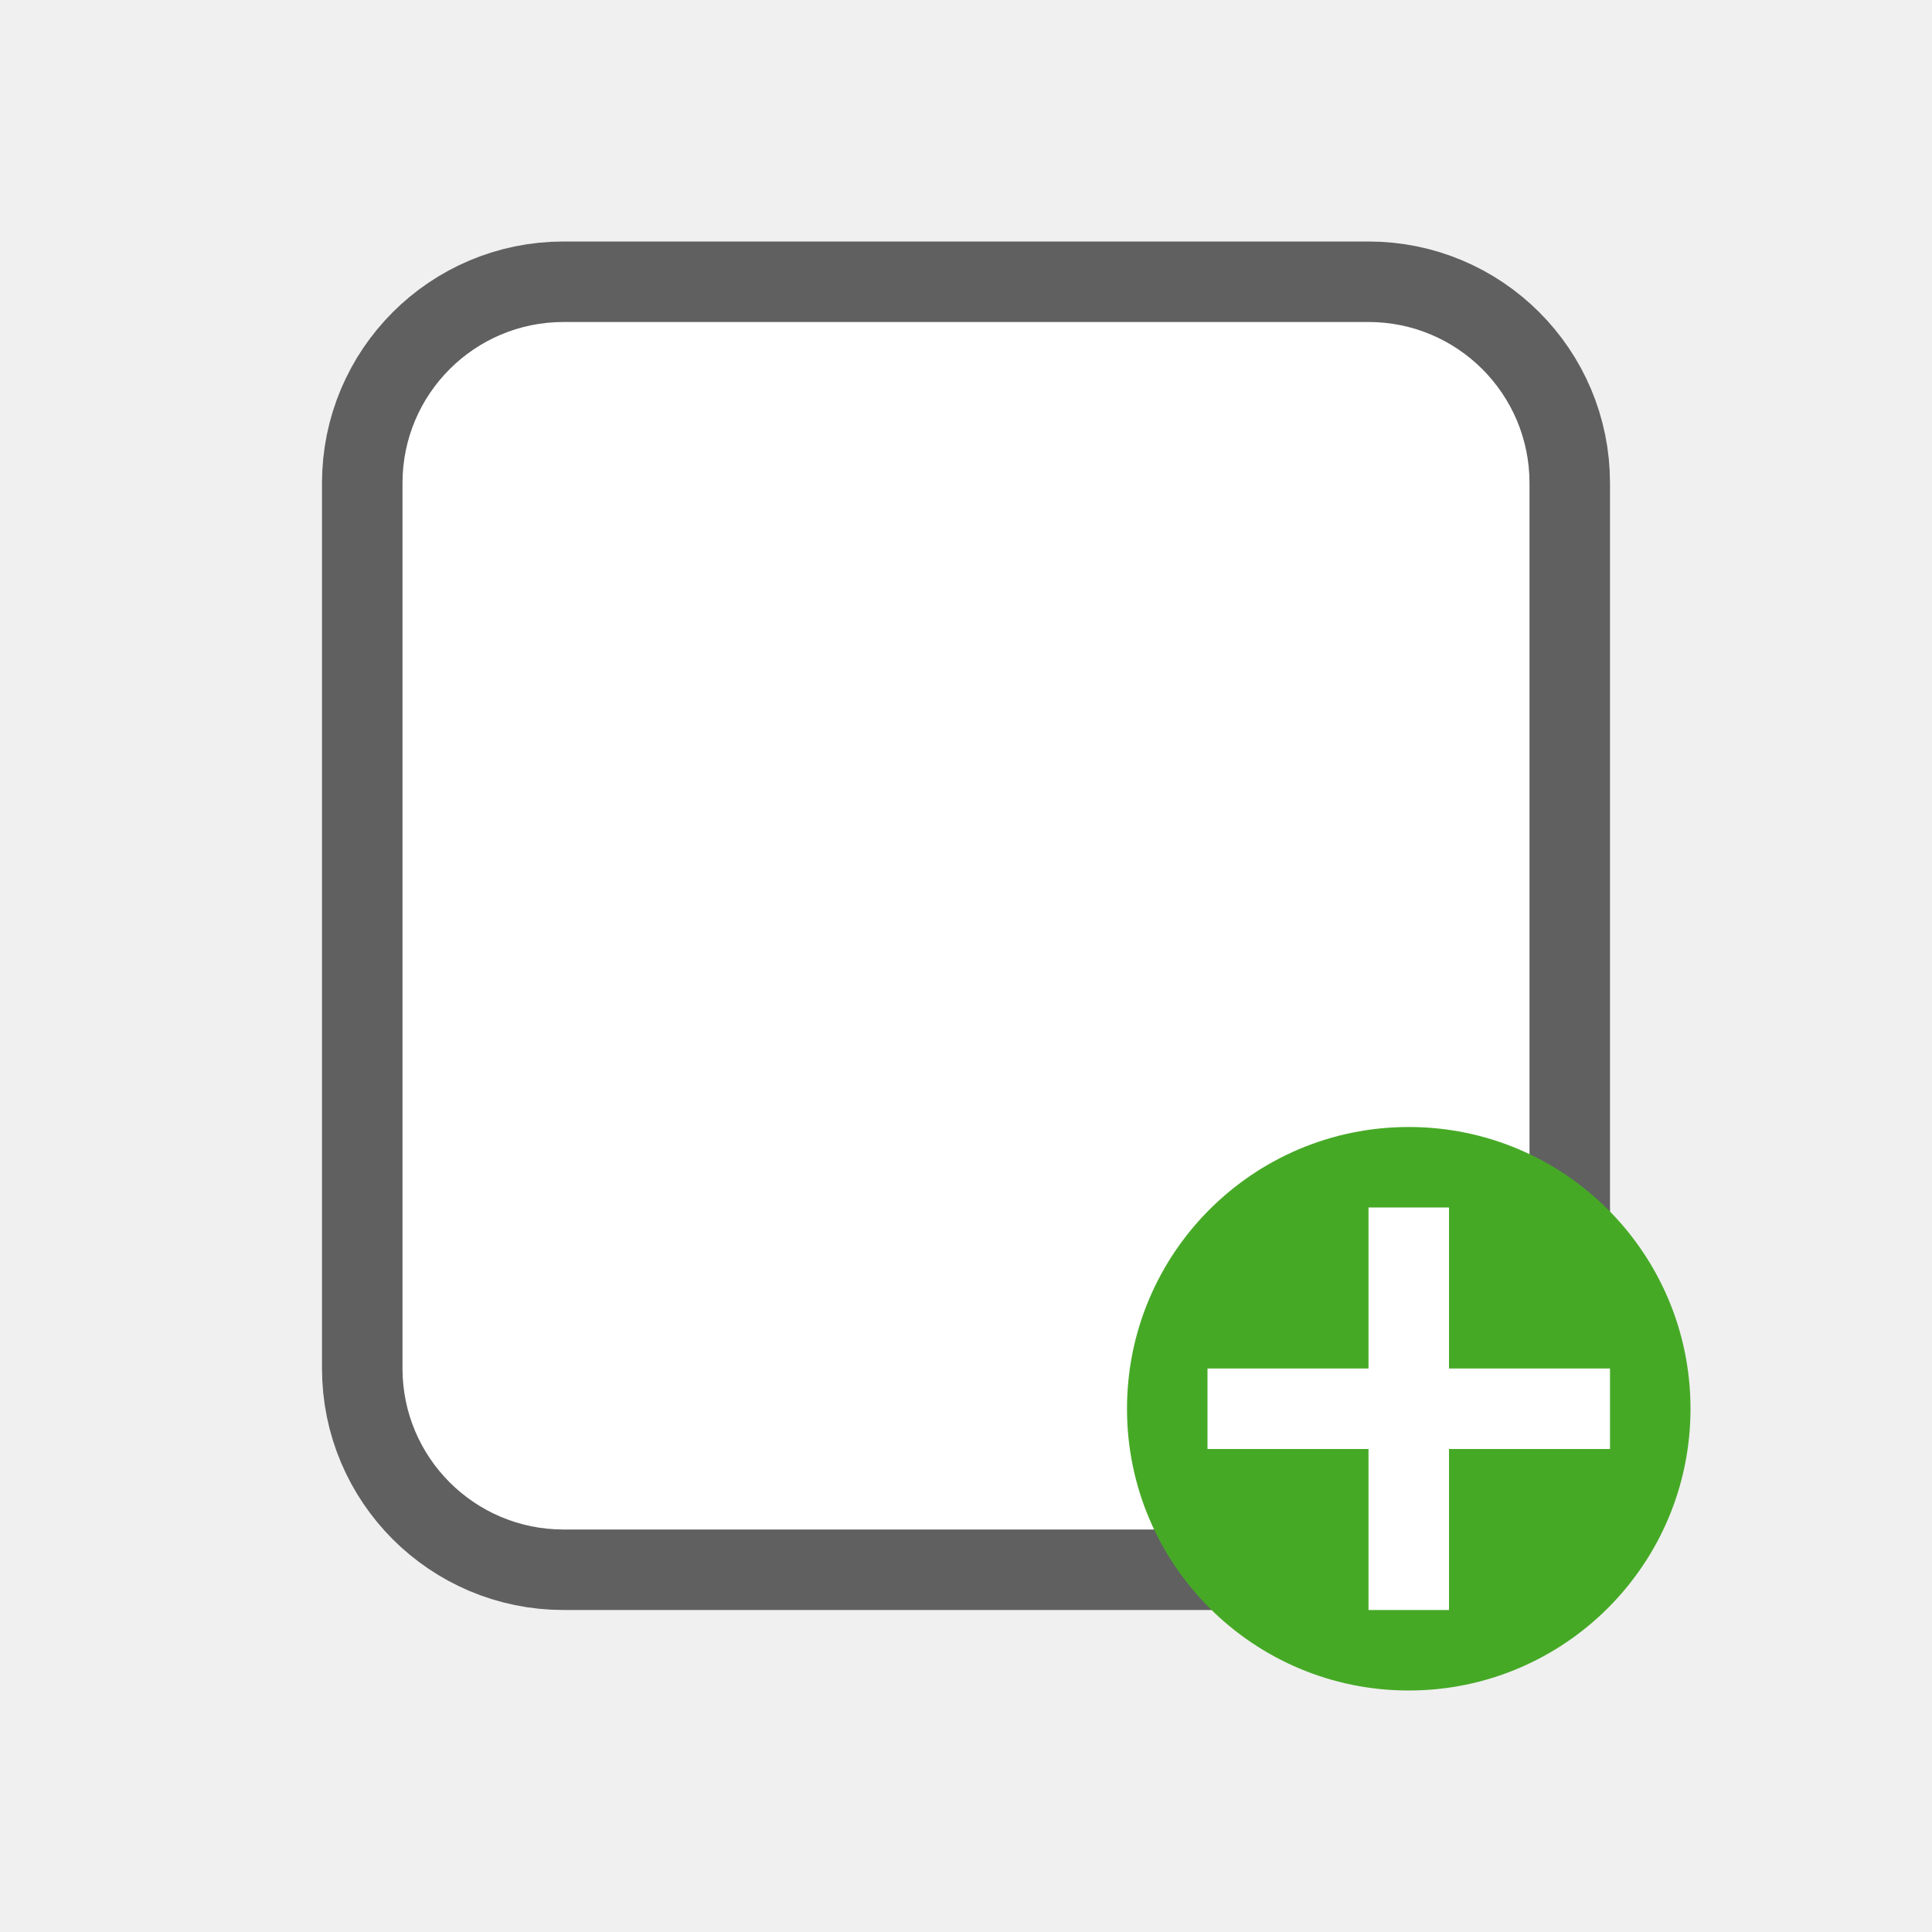
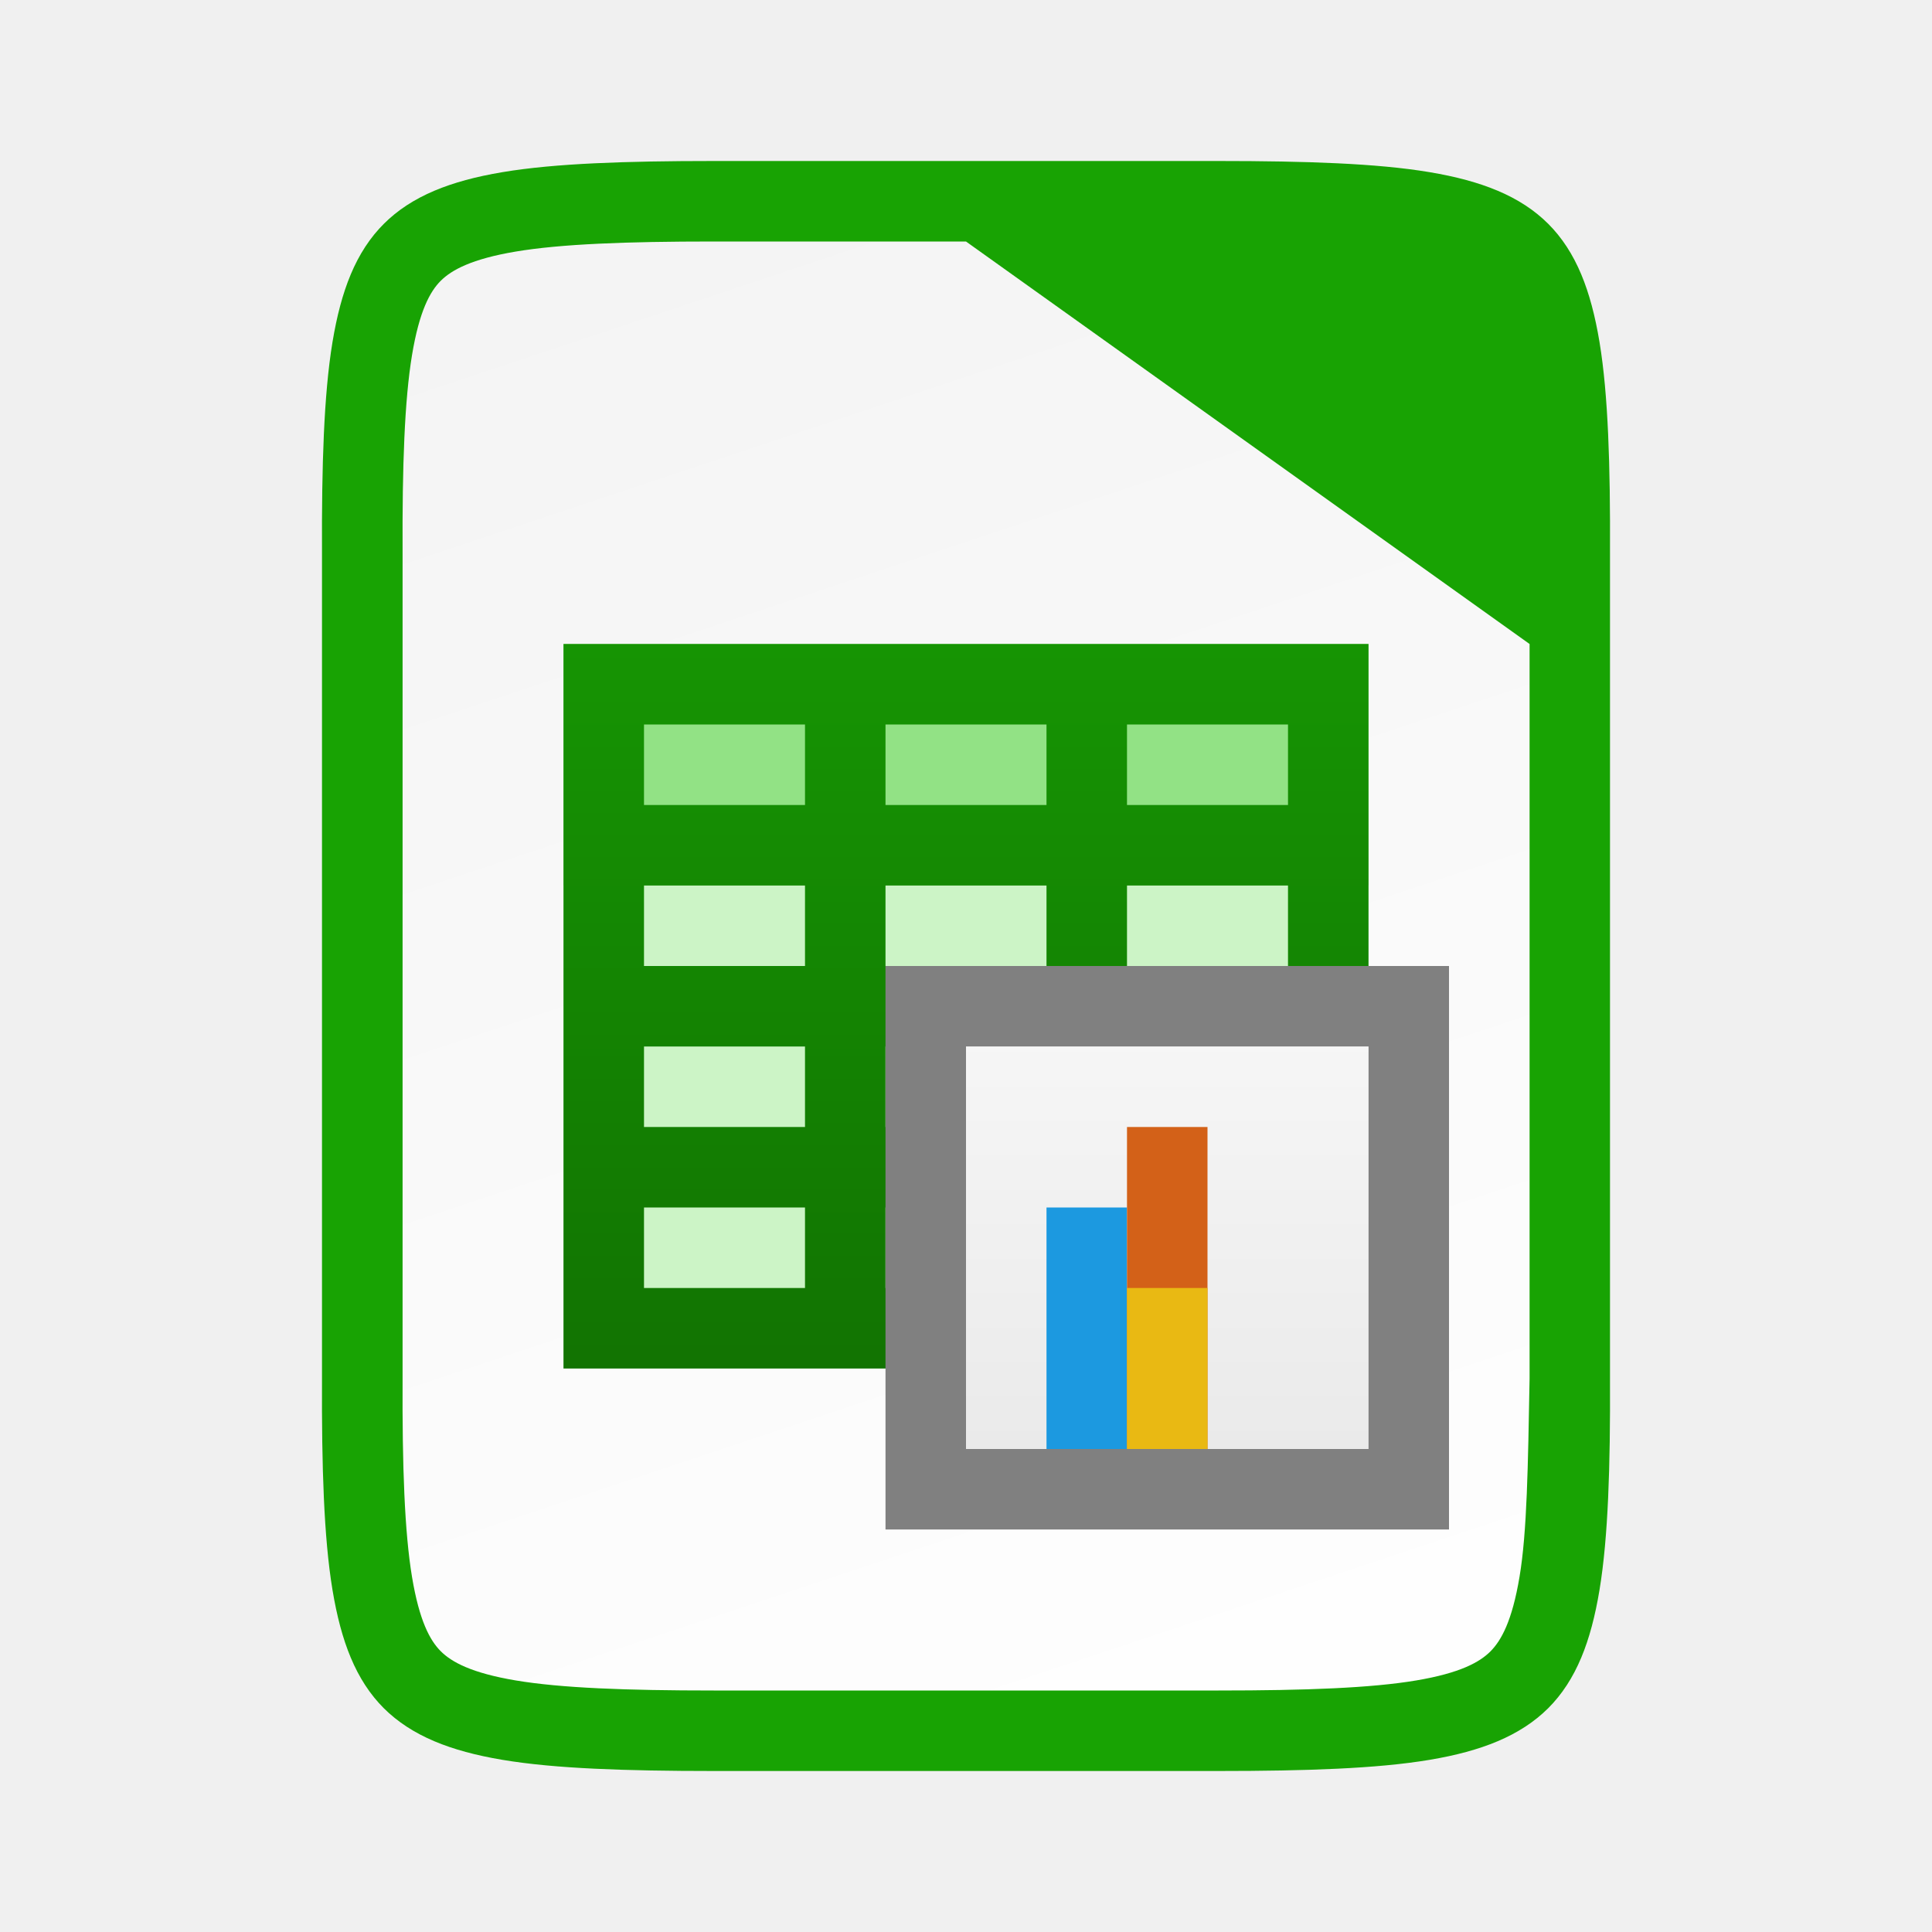
- <svg xmlns="http://www.w3.org/2000/svg" xmlns:ns1="http://www.openswatchbook.org/uri/2009/osb" height="24" id="svg7384" version="1.1" width="24">
-   <defs id="defs7386">
-     <linearGradient id="linearGradient5606" ns1:paint="solid">
-       <stop id="stop5608" offset="0" style="stop-color:#000000;stop-opacity:1;" />
+ <svg xmlns="http://www.w3.org/2000/svg" xmlns:xlink="http://www.w3.org/1999/xlink" viewBox="0 0 24 24" version="1.1" id="svg22">
+   <defs id="defs26">
+     <linearGradient id="linearGradient10292">
+       <stop id="stop10294" style="stop-color:#666666;stop-opacity:1" offset="0" />
+       <stop id="stop10296" style="stop-color:#333333;stop-opacity:1" offset="1" />
    </linearGradient>
-     <linearGradient id="linearGradient4526" ns1:paint="solid">
-       <stop id="stop4528" offset="0" style="stop-color:#ffffff;stop-opacity:1;" />
+     <linearGradient id="linearGradient9364">
+       <stop style="stop-color: rgb(99, 187, 238); stop-opacity: 1;" offset="0" id="stop9366" />
+       <stop style="stop-color: rgb(170, 220, 247); stop-opacity: 1;" offset="1" id="stop9368" />
    </linearGradient>
-     <linearGradient id="linearGradient3600-4" ns1:paint="gradient">
-       <stop id="stop3602-7" offset="0" style="stop-color:#f4f4f4;stop-opacity:1" />
-       <stop id="stop3604-6" offset="1" style="stop-color:#dbdbdb;stop-opacity:1" />
+     <linearGradient gradientTransform="translate(-320.4998,-189)" xlink:href="#linearGradient4338" id="linearGradient1311" x1="328" y1="188" x2="336" y2="212" gradientUnits="userSpaceOnUse" />
+     <linearGradient id="linearGradient4338">
+       <stop style="stop-color:#f2f2f2;stop-opacity:1" offset="0" id="stop4340" />
+       <stop style="stop-color:#ffffff;stop-opacity:1" offset="1" id="stop4342" />
+     </linearGradient>
+     <linearGradient xlink:href="#linearGradient13214" id="linearGradient2112" gradientUnits="userSpaceOnUse" gradientTransform="translate(-112,-1032.362)" x1="119" y1="1036.274" x2="119" y2="1052.497" />
+     <linearGradient id="linearGradient13214">
+       <stop id="stop13216" style="stop-color:#18a303;stop-opacity:1" offset="0" />
+       <stop id="stop13218" style="stop-color:#106802;stop-opacity:1" offset="1" />
+     </linearGradient>
+     <linearGradient xlink:href="#linearGradient15606-6" id="linearGradient2219" gradientUnits="userSpaceOnUse" gradientTransform="matrix(1,0,0,1.2,-144,1111.563)" x1="481" y1="-759.638" x2="481" y2="-764.638" />
+     <linearGradient id="linearGradient15606-6">
+       <stop style="stop-color: rgb(255, 255, 255); stop-opacity: 0.588;" offset="0" id="stop15608-8" />
+       <stop style="stop-color: rgb(255, 255, 255); stop-opacity: 0.863;" offset="1" id="stop15610-7" />
    </linearGradient>
  </defs>
-   <g id="layer9" label="status" style="display:inline" transform="translate(-753.0002,135)" />
-   <g id="layer2" style="display:inline" transform="translate(-512,-232)" />
-   <g id="layer4" style="display:inline" transform="translate(-512,-232)" />
-   <g id="g1812" style="display:inline" transform="translate(-512,-232)" />
-   <g id="g6217" style="display:inline" transform="translate(-512,-232)" />
-   <g id="layer3" style="display:inline" transform="translate(-512,-232)" />
-   <g id="layer1" style="display:inline" transform="translate(-512,-232)" />
-   <g id="g842" transform="translate(1,1)">
-     <rect rx="2" ry="2" y="3" x="4" height="15" width="14" id="rect2646-6" style="opacity:0.6;vector-effect:none;fill:#000000;fill-opacity:1;stroke:#000000;stroke-width:2;stroke-linecap:butt;stroke-linejoin:round;stroke-miterlimit:4;stroke-dasharray:none;stroke-dashoffset:0;stroke-opacity:1" />
-     <rect rx="2" ry="2" y="3" x="4" height="15" width="14" id="rect2646" style="opacity:1;vector-effect:none;fill:#ffffff;fill-opacity:1;stroke:none;stroke-width:4;stroke-linecap:butt;stroke-linejoin:round;stroke-miterlimit:4;stroke-dasharray:none;stroke-dashoffset:0;stroke-opacity:1" />
-     <circle r="3.5" cx="16.5" cy="16.5" id="path2644" style="opacity:1;vector-effect:none;fill:#46a926;fill-opacity:1;stroke:none;stroke-width:3.5;stroke-linecap:butt;stroke-linejoin:round;stroke-miterlimit:4;stroke-dasharray:none;stroke-dashoffset:0;stroke-opacity:1" />
-     <path d="m 16,14 v 2 h -2 v 1 h 2 v 2 h 1 v -2 h 2 v -1 h -2 v -2 z" style="color:#000000;font-weight:400;line-height:normal;font-family:sans-serif;text-indent:0;text-align:start;text-decoration:none;text-decoration-line:none;text-decoration-style:solid;text-decoration-color:#000000;text-transform:none;white-space:normal;overflow:visible;isolation:auto;mix-blend-mode:normal;fill:#ffffff;fill-opacity:1;marker:none" font-weight="400" overflow="visible" id="path1063" />
+   <path id="path1141" style="color:#000000;font-style:normal;font-variant:normal;font-weight:normal;font-stretch:normal;font-size:medium;line-height:normal;font-family:sans-serif;font-variant-ligatures:normal;font-variant-position:normal;font-variant-caps:normal;font-variant-numeric:normal;font-variant-alternates:normal;font-feature-settings:normal;text-indent:0;text-align:start;text-decoration:none;text-decoration-line:none;text-decoration-style:solid;text-decoration-color:#000000;letter-spacing:normal;word-spacing:normal;text-transform:none;writing-mode:lr-tb;direction:ltr;text-orientation:mixed;dominant-baseline:auto;baseline-shift:baseline;text-anchor:start;white-space:normal;shape-padding:0;clip-rule:nonzero;display:inline;overflow:visible;visibility:visible;opacity:1;isolation:auto;mix-blend-mode:normal;color-interpolation:sRGB;color-interpolation-filters:linearRGB;solid-color:#000000;solid-opacity:1;vector-effect:none;fill:#18a303;fill-opacity:1;fill-rule:nonzero;stroke:#18a303;stroke-width:2;stroke-linecap:butt;stroke-linejoin:miter;stroke-miterlimit:4;stroke-dasharray:none;stroke-dashoffset:0;stroke-opacity:1;marker:none;color-rendering:auto;image-rendering:auto;shape-rendering:auto;text-rendering:auto;enable-background:accumulate" d="m 8.865,3 c -1.089,0 -1.9,0.031 -2.459,0.125 C 5.857,3.217 5.609,3.354 5.475,3.488 5.34,3.622 5.208,3.865 5.117,4.412 5.025,4.968 4.995,5.779 5,6.869 v 0.004 4.127 6.129 0.002 c -0.005,1.09 0.025,1.902 0.117,2.457 0.091,0.547 0.223,0.79 0.357,0.924 0.135,0.134 0.383,0.271 0.932,0.363 0.559,0.094 1.37,0.125 2.459,0.125 H 12 15.135 c 1.089,0 1.9,-0.031 2.459,-0.125 0.549,-0.092 0.797,-0.229 0.932,-0.363 0.134,-0.134 0.266,-0.376 0.357,-0.924 C 18.975,19.032 19.005,18.221 19,17.131 v -0.004 -4.127 -6.129 -0.002 c 0.005,-1.09 -0.025,-1.902 -0.117,-2.457 -0.091,-0.547 -0.223,-0.79 -0.357,-0.924 -0.135,-0.135 -0.383,-0.271 -0.932,-0.363 -0.559,-0.094 -1.37,-0.125 -2.459,-0.125 H 12 Z" />
+   <path style="color:#000000;font-style:normal;font-variant:normal;font-weight:normal;font-stretch:normal;font-size:medium;line-height:normal;font-family:sans-serif;font-variant-ligatures:normal;font-variant-position:normal;font-variant-caps:normal;font-variant-numeric:normal;font-variant-alternates:normal;font-feature-settings:normal;text-indent:0;text-align:start;text-decoration:none;text-decoration-line:none;text-decoration-style:solid;text-decoration-color:#000000;letter-spacing:normal;word-spacing:normal;text-transform:none;writing-mode:lr-tb;direction:ltr;text-orientation:mixed;dominant-baseline:auto;baseline-shift:baseline;text-anchor:start;white-space:normal;shape-padding:0;clip-rule:nonzero;display:inline;overflow:visible;visibility:visible;opacity:1;isolation:auto;mix-blend-mode:normal;color-interpolation:sRGB;color-interpolation-filters:linearRGB;solid-color:#000000;solid-opacity:1;vector-effect:none;fill:url(#linearGradient1311);fill-opacity:1;fill-rule:nonzero;stroke:none;stroke-width:3;stroke-linecap:butt;stroke-linejoin:miter;stroke-miterlimit:4;stroke-dasharray:none;stroke-dashoffset:0;stroke-opacity:1;marker:none;color-rendering:auto;image-rendering:auto;shape-rendering:auto;text-rendering:auto;enable-background:accumulate" d="m 8.866,3 c -1.089,0 -1.9,0.031 -2.459,0.125 -0.549,0.092 -0.797,0.229 -0.932,0.363 -0.134,0.134 -0.266,0.376 -0.357,0.924 -0.092,0.556 -0.122,1.367 -0.117,2.457 v 0.004 4.127 6.129 0.002 c -0.005,1.09 0.025,1.902 0.117,2.457 0.091,0.547 0.223,0.79 0.357,0.924 0.135,0.135 0.383,0.271 0.932,0.363 0.559,0.094 1.37,0.125 2.459,0.125 h 6.27 c 1.089,0 1.901,-0.031 2.457,-0.125 0.547,-0.092 0.788,-0.227 0.922,-0.361 0.134,-0.135 0.269,-0.376 0.361,-0.926 0.094,-0.558 0.105,-1.373 0.125,-2.463 v -6.125 -3 l -7.001,-5 z" id="path1293" />
+   <rect y="8" x="7" height="3" width="10" id="rect7360-5" style="display:inline;overflow:visible;visibility:visible;fill:#92e285;fill-opacity:1;fill-rule:nonzero;stroke:none;stroke-width:1;marker:none;enable-background:new" />
+   <rect y="11" x="7" height="6" width="10" id="rect2104" style="display:inline;overflow:visible;visibility:visible;fill:#ccf4c6;fill-opacity:1;fill-rule:nonzero;stroke:none;stroke-width:1;marker:none;enable-background:new" />
+   <path style="display:inline;overflow:visible;visibility:visible;fill:url(#linearGradient2112);fill-opacity:1;fill-rule:nonzero;stroke:none;stroke-width:5.011;marker:none;enable-background:new" d="m 7,8 v 1 1 1 1 1 1 1 1 1 h 1 2 1 2 1 2 1 -1 1 V 16 10 8 H 14 8 Z m 1,1 h 2 v 1 H 8 Z m 3,0 h 2 v 1 h -2 z m 3,0 h 2 v 1 h -2 z m -6,2 h 2 v 1 H 8 Z m 3,0 h 2 v 1 h -2 z m 3,0 h 2 v 1 h -2 z m -6,2 h 2 v 1 H 8 Z m 3,0 h 2 v 1 h -2 z m 3,0 h 2 v 1 h -2 z m -6,2 h 2 v 1 H 8 Z m 3,0 h 2 v 1 h -2 z m 3,0 h 2 v 1 h -2 z" id="path2106" />
+   <g style="display:inline;enable-background:new" id="g2228" transform="translate(-325,-182)">
+     <rect y="194" x="336" height="7" width="7" id="rect2205" style="display:inline;overflow:visible;visibility:visible;fill:#808080;fill-opacity:1;fill-rule:nonzero;stroke:none;stroke-width:1;marker:none" />
+     <rect y="195" x="337" height="5" width="5" id="rect2207" style="display:inline;overflow:visible;visibility:visible;fill:#cccccc;fill-opacity:1;fill-rule:nonzero;stroke:none;stroke-width:1;marker:none" />
+     <rect style="display:inline;overflow:visible;visibility:visible;fill:url(#linearGradient2219);fill-opacity:1;fill-rule:nonzero;stroke:none;stroke-width:1;marker:none" id="rect2209" width="5" height="5" x="337" y="195" />
+     <rect y="197" x="338" height="3" width="1" id="rect2211" style="display:inline;overflow:visible;visibility:visible;fill:#1c99e0;fill-opacity:1;fill-rule:nonzero;stroke:none;stroke-width:1;marker:none" />
+     <rect style="display:inline;overflow:visible;visibility:visible;fill:#d36118;fill-opacity:1;fill-rule:nonzero;stroke:none;stroke-width:1;marker:none" id="rect2213" width="1" height="4" x="339" y="196" />
  </g>
+   <rect style="display:inline;overflow:visible;visibility:visible;fill:#e9b913;fill-opacity:1;fill-rule:nonzero;stroke:none;stroke-width:1;marker:none;enable-background:new" id="rect7644-6" width="1" height="2" x="14" y="16" />
</svg>
